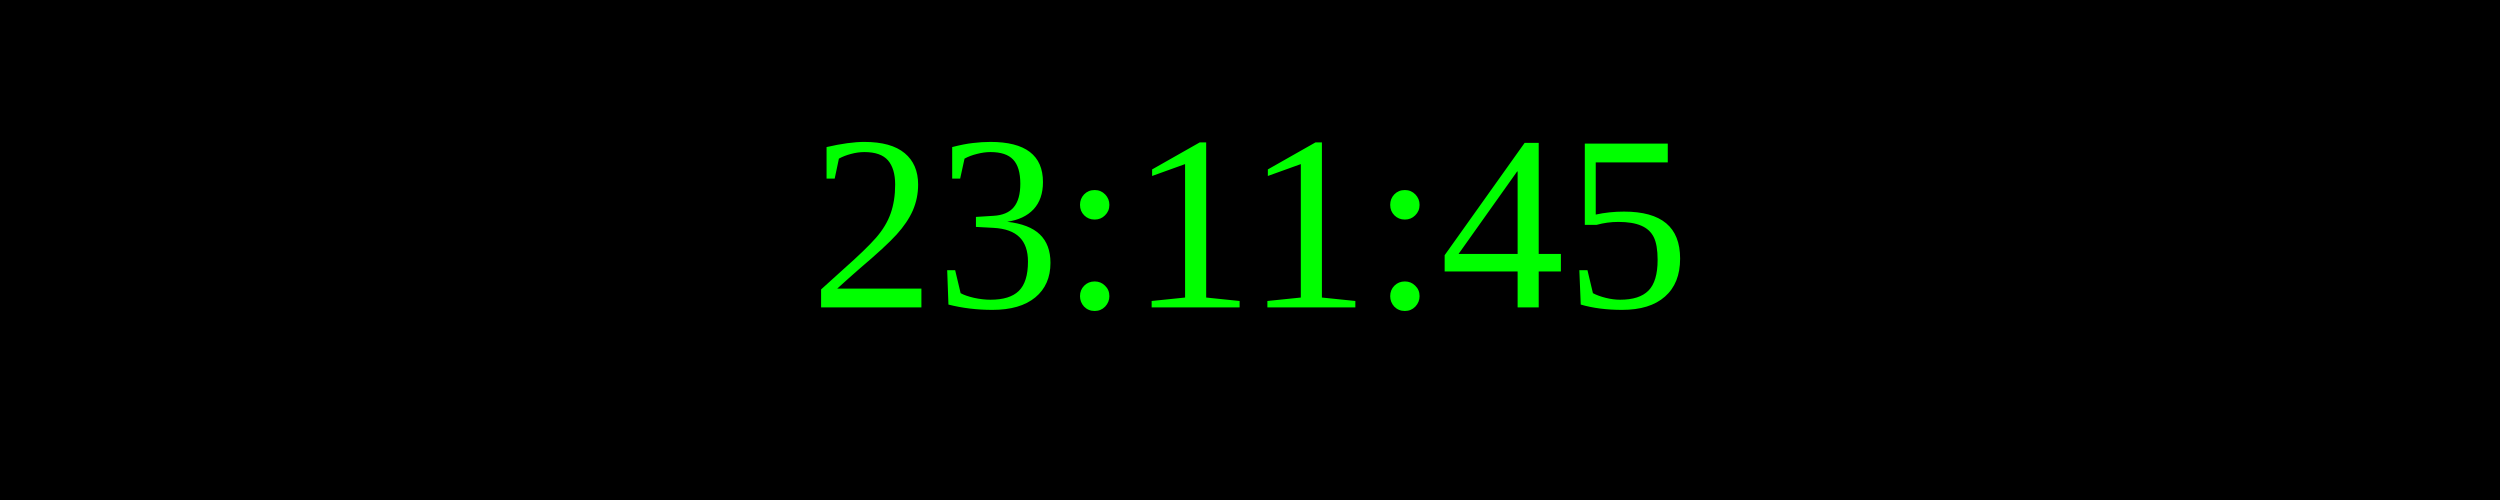
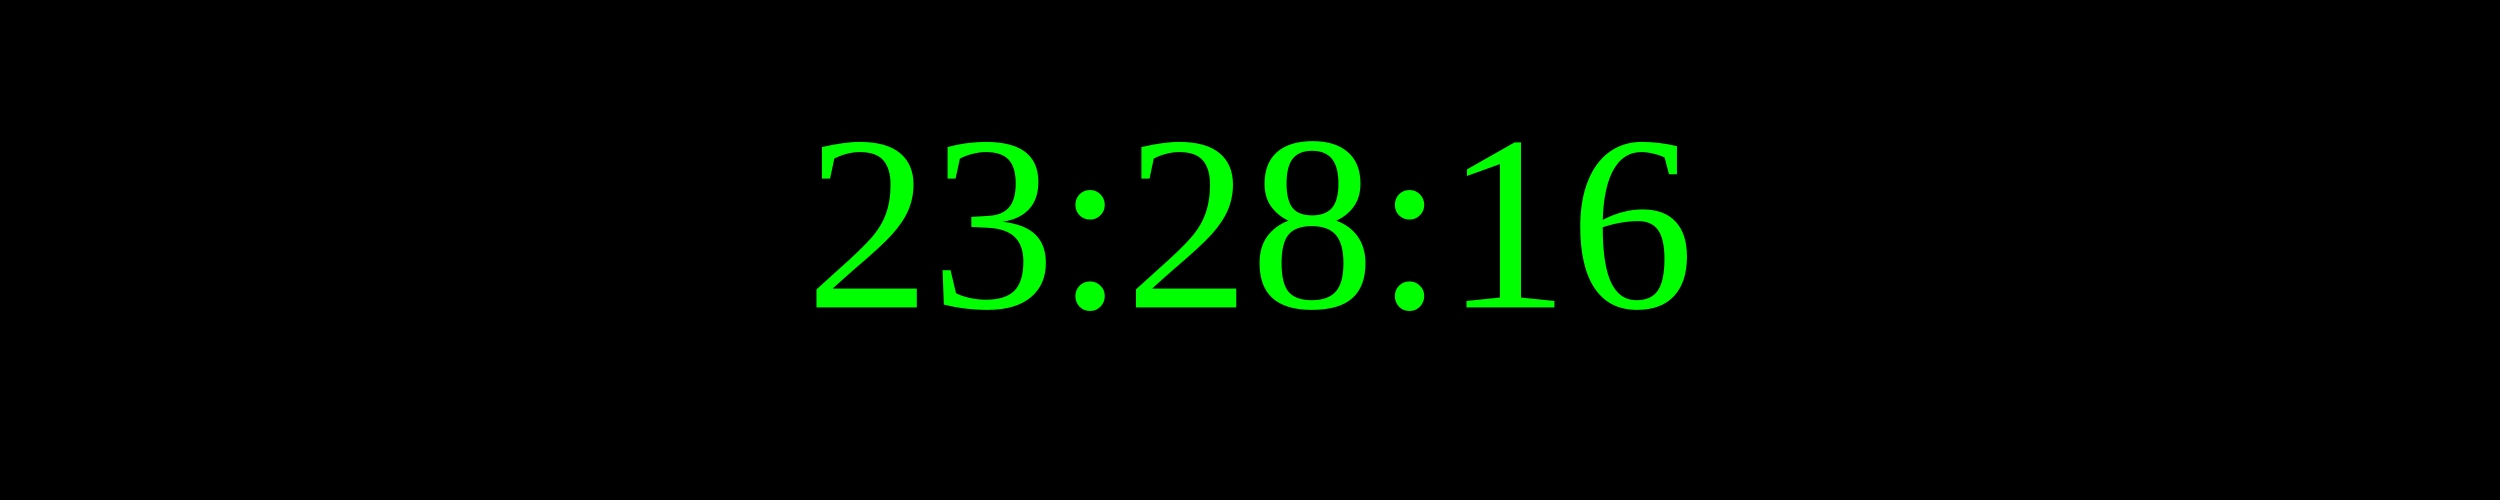
<svg xmlns="http://www.w3.org/2000/svg" width="250" height="50">
  <rect width="100%" height="100%" fill="black" />
  <text x="50%" y="50%" font-size="25" fill="lime" text-anchor="middle" dominant-baseline="middle">
- 23:11:45
+ 23:28:16
</text>
</svg>
